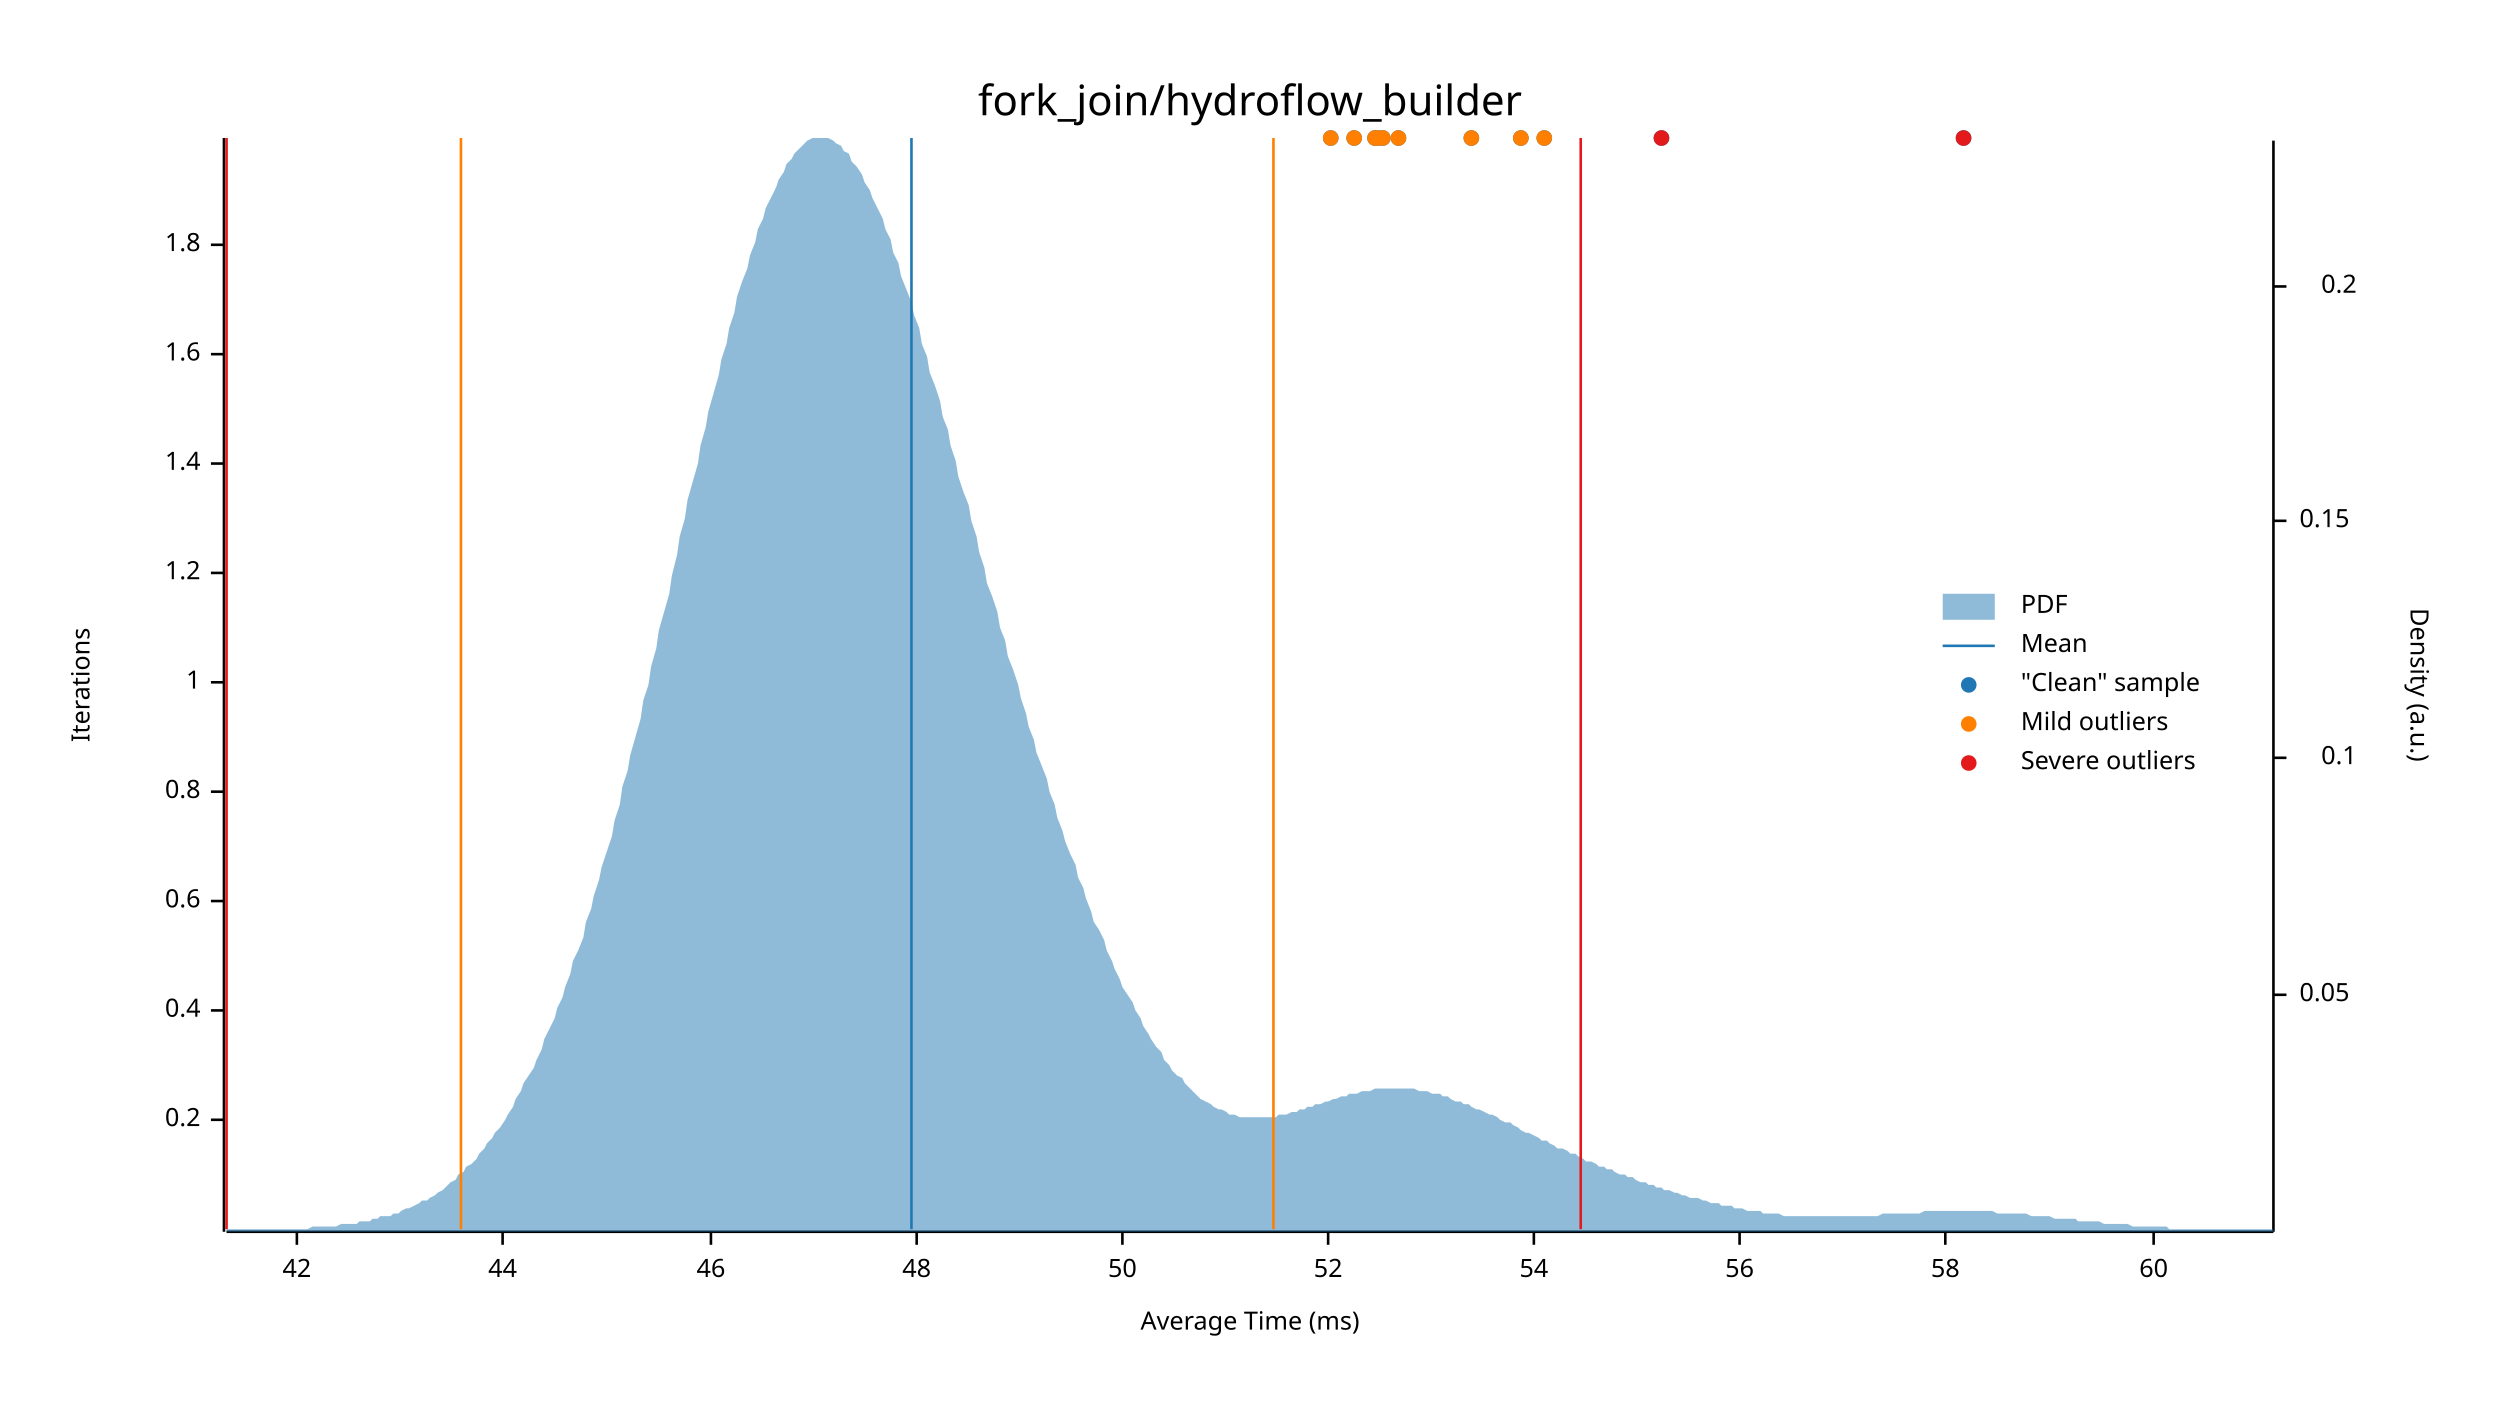
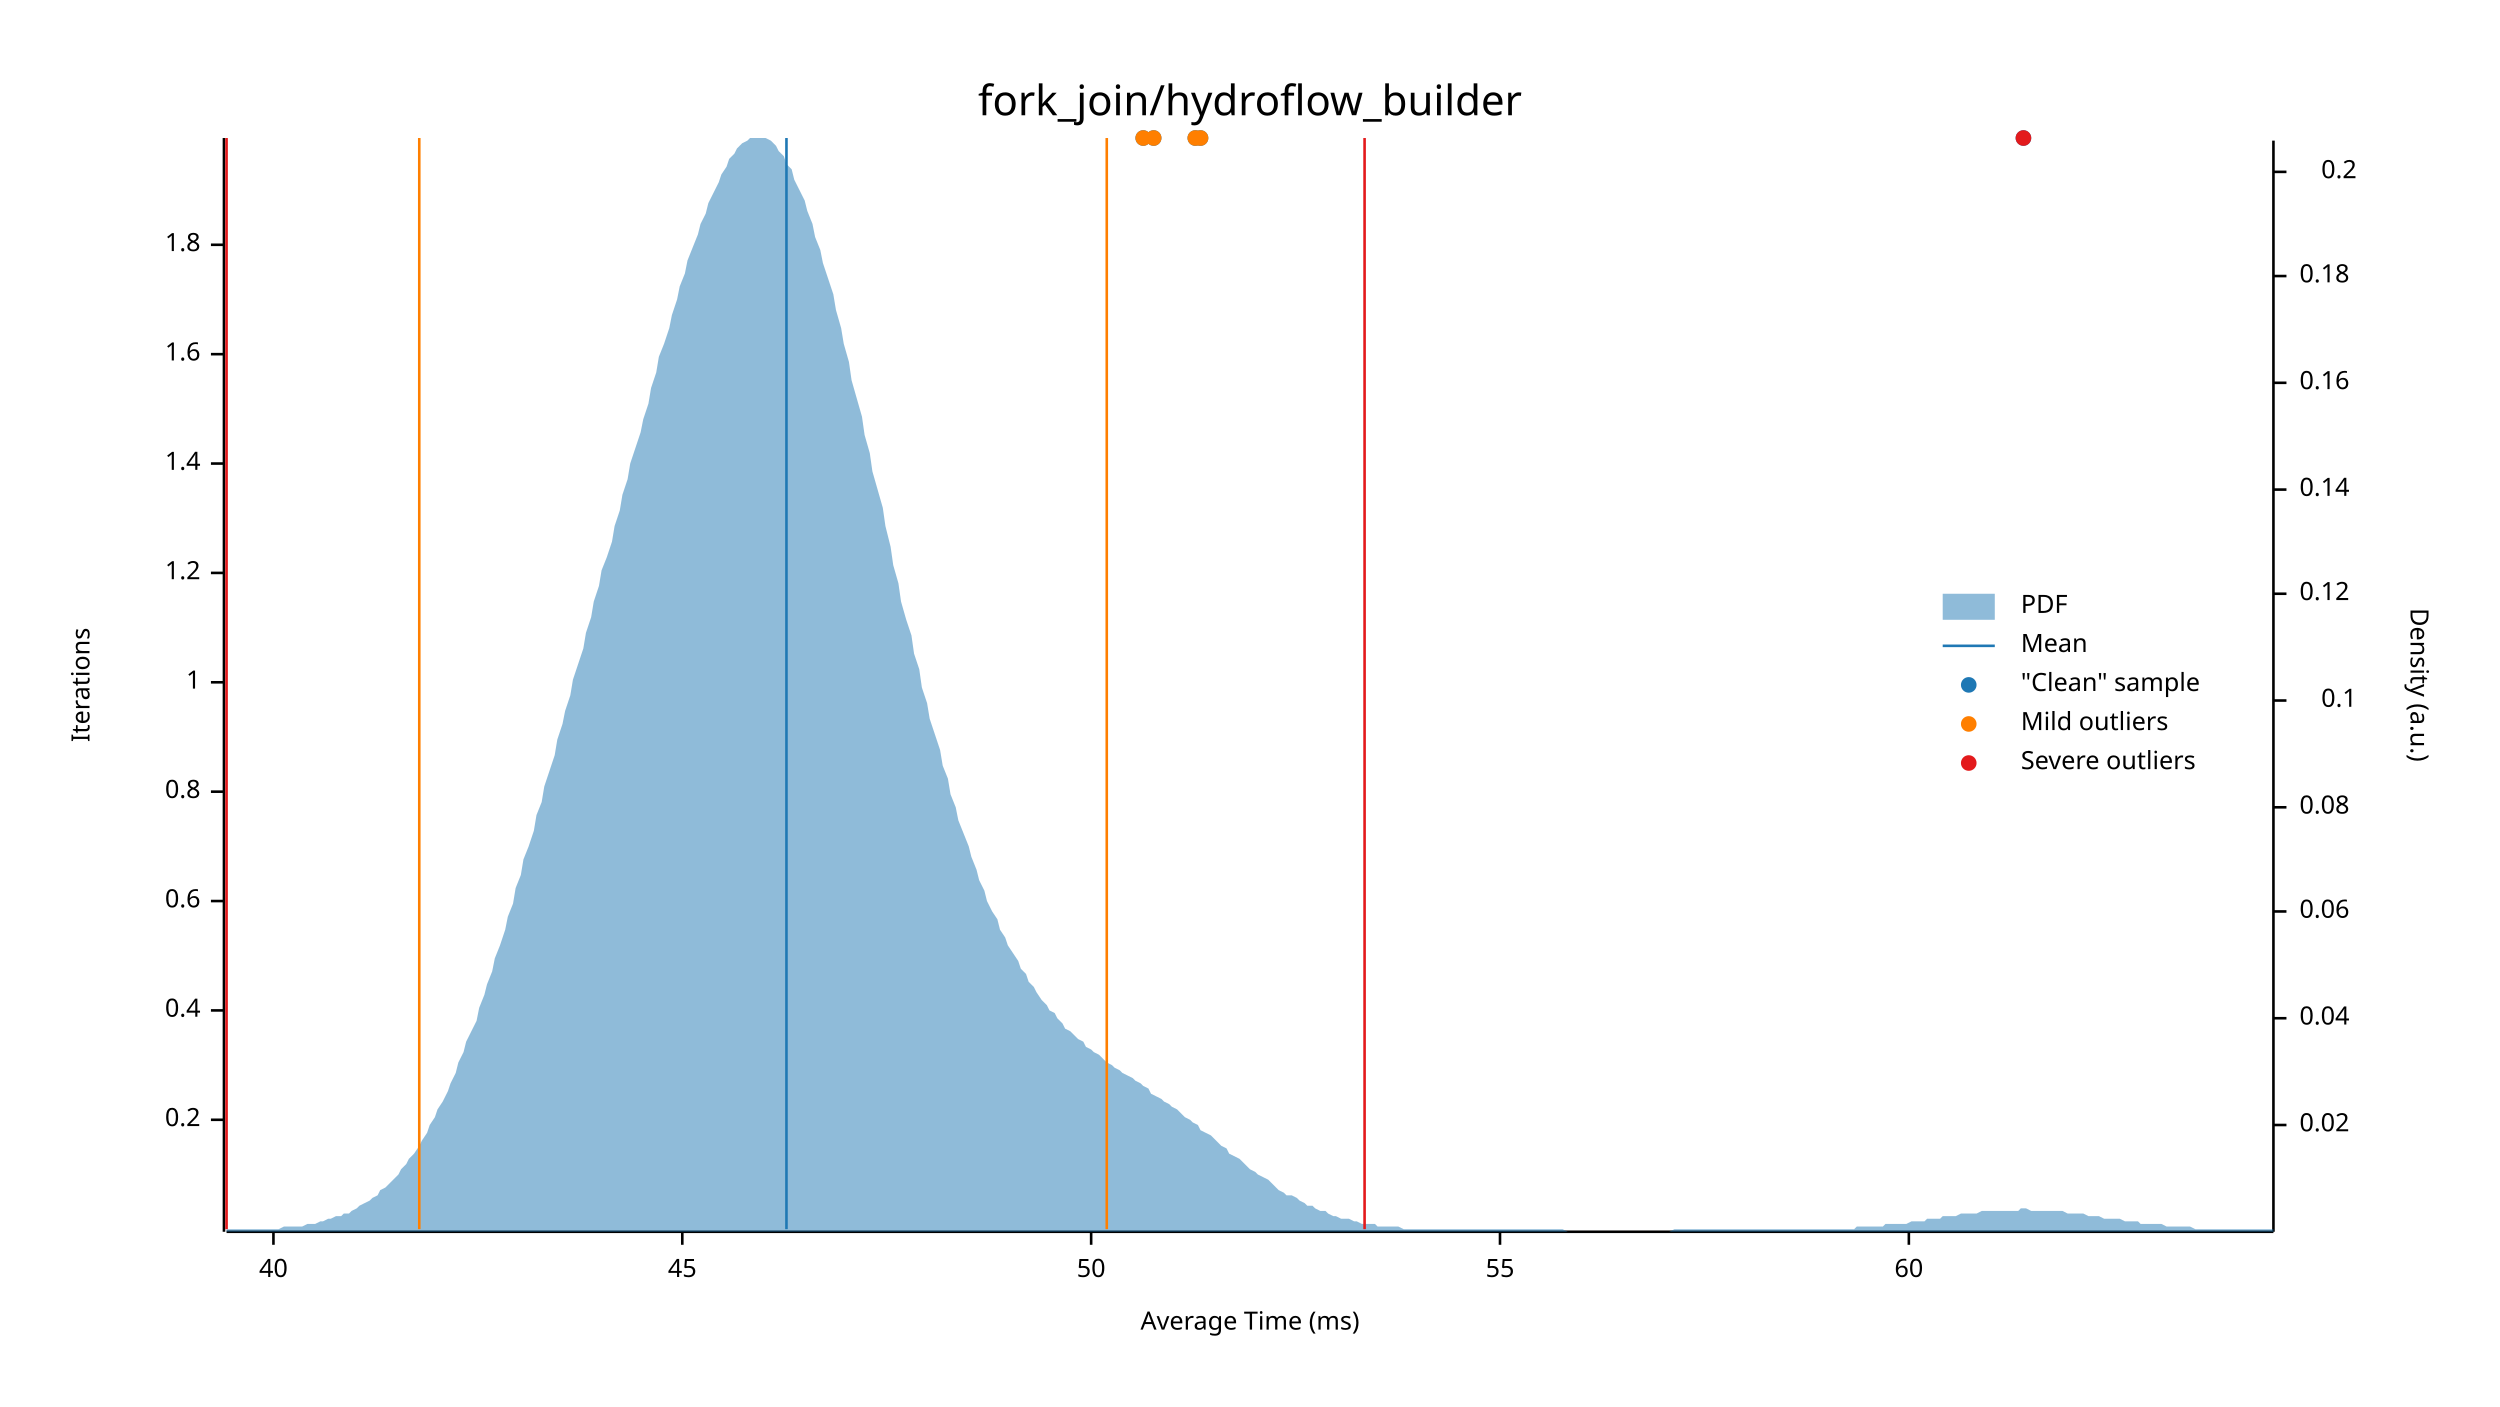
<svg xmlns="http://www.w3.org/2000/svg" width="960" height="540" viewBox="0 0 960 540">
  <text x="480" y="32" dy="0.76em" text-anchor="middle" font-family="sans-serif" font-size="16.129" opacity="1" fill="#000000">
fork_join/hydroflow_builder
</text>
  <text x="27" y="263" dy="0.76em" text-anchor="middle" font-family="sans-serif" font-size="9.677" opacity="1" fill="#000000" transform="rotate(270, 27, 263)">
Iterations
</text>
  <text x="480" y="513" dy="-0.5ex" text-anchor="middle" font-family="sans-serif" font-size="9.677" opacity="1" fill="#000000">
Average Time (ms)
</text>
  <polyline fill="none" opacity="1" stroke="#000000" stroke-width="1" points="86,53 86,473 " />
  <text x="77" y="430" dy="0.5ex" text-anchor="end" font-family="sans-serif" font-size="9.677" opacity="1" fill="#000000">
0.2
</text>
  <polyline fill="none" opacity="1" stroke="#000000" stroke-width="1" points="81,430 86,430 " />
  <text x="77" y="388" dy="0.5ex" text-anchor="end" font-family="sans-serif" font-size="9.677" opacity="1" fill="#000000">
0.4
</text>
  <polyline fill="none" opacity="1" stroke="#000000" stroke-width="1" points="81,388 86,388 " />
  <text x="77" y="346" dy="0.5ex" text-anchor="end" font-family="sans-serif" font-size="9.677" opacity="1" fill="#000000">
0.6
</text>
  <polyline fill="none" opacity="1" stroke="#000000" stroke-width="1" points="81,346 86,346 " />
  <text x="77" y="304" dy="0.5ex" text-anchor="end" font-family="sans-serif" font-size="9.677" opacity="1" fill="#000000">
0.8
</text>
  <polyline fill="none" opacity="1" stroke="#000000" stroke-width="1" points="81,304 86,304 " />
  <text x="77" y="262" dy="0.5ex" text-anchor="end" font-family="sans-serif" font-size="9.677" opacity="1" fill="#000000">
1
</text>
  <polyline fill="none" opacity="1" stroke="#000000" stroke-width="1" points="81,262 86,262 " />
  <text x="77" y="220" dy="0.5ex" text-anchor="end" font-family="sans-serif" font-size="9.677" opacity="1" fill="#000000">
1.2
</text>
  <polyline fill="none" opacity="1" stroke="#000000" stroke-width="1" points="81,220 86,220 " />
  <text x="77" y="178" dy="0.5ex" text-anchor="end" font-family="sans-serif" font-size="9.677" opacity="1" fill="#000000">
1.4
</text>
  <polyline fill="none" opacity="1" stroke="#000000" stroke-width="1" points="81,178 86,178 " />
  <text x="77" y="136" dy="0.5ex" text-anchor="end" font-family="sans-serif" font-size="9.677" opacity="1" fill="#000000">
1.6
</text>
  <polyline fill="none" opacity="1" stroke="#000000" stroke-width="1" points="81,136 86,136 " />
  <text x="77" y="94" dy="0.5ex" text-anchor="end" font-family="sans-serif" font-size="9.677" opacity="1" fill="#000000">
1.8
</text>
  <polyline fill="none" opacity="1" stroke="#000000" stroke-width="1" points="81,94 86,94 " />
  <polyline fill="none" opacity="1" stroke="#000000" stroke-width="1" points="87,473 873,473 " />
-   <text x="114" y="483" dy="0.76em" text-anchor="middle" font-family="sans-serif" font-size="9.677" opacity="1" fill="#000000">
- 42
+   <text x="105" y="483" dy="0.76em" text-anchor="middle" font-family="sans-serif" font-size="9.677" opacity="1" fill="#000000">
+ 40
</text>
-   <polyline fill="none" opacity="1" stroke="#000000" stroke-width="1" points="114,473 114,478 " />
-   <text x="193" y="483" dy="0.76em" text-anchor="middle" font-family="sans-serif" font-size="9.677" opacity="1" fill="#000000">
- 44
+   <polyline fill="none" opacity="1" stroke="#000000" stroke-width="1" points="105,473 105,478 " />
+   <text x="262" y="483" dy="0.76em" text-anchor="middle" font-family="sans-serif" font-size="9.677" opacity="1" fill="#000000">
+ 45
</text>
-   <polyline fill="none" opacity="1" stroke="#000000" stroke-width="1" points="193,473 193,478 " />
-   <text x="273" y="483" dy="0.76em" text-anchor="middle" font-family="sans-serif" font-size="9.677" opacity="1" fill="#000000">
- 46
- </text>
-   <polyline fill="none" opacity="1" stroke="#000000" stroke-width="1" points="273,473 273,478 " />
-   <text x="352" y="483" dy="0.76em" text-anchor="middle" font-family="sans-serif" font-size="9.677" opacity="1" fill="#000000">
- 48
- </text>
-   <polyline fill="none" opacity="1" stroke="#000000" stroke-width="1" points="352,473 352,478 " />
-   <text x="431" y="483" dy="0.76em" text-anchor="middle" font-family="sans-serif" font-size="9.677" opacity="1" fill="#000000">
+   <polyline fill="none" opacity="1" stroke="#000000" stroke-width="1" points="262,473 262,478 " />
+   <text x="419" y="483" dy="0.76em" text-anchor="middle" font-family="sans-serif" font-size="9.677" opacity="1" fill="#000000">
50
</text>
-   <polyline fill="none" opacity="1" stroke="#000000" stroke-width="1" points="431,473 431,478 " />
-   <text x="510" y="483" dy="0.76em" text-anchor="middle" font-family="sans-serif" font-size="9.677" opacity="1" fill="#000000">
- 52
+   <polyline fill="none" opacity="1" stroke="#000000" stroke-width="1" points="419,473 419,478 " />
+   <text x="576" y="483" dy="0.76em" text-anchor="middle" font-family="sans-serif" font-size="9.677" opacity="1" fill="#000000">
+ 55
</text>
-   <polyline fill="none" opacity="1" stroke="#000000" stroke-width="1" points="510,473 510,478 " />
-   <text x="589" y="483" dy="0.76em" text-anchor="middle" font-family="sans-serif" font-size="9.677" opacity="1" fill="#000000">
- 54
- </text>
-   <polyline fill="none" opacity="1" stroke="#000000" stroke-width="1" points="589,473 589,478 " />
-   <text x="668" y="483" dy="0.76em" text-anchor="middle" font-family="sans-serif" font-size="9.677" opacity="1" fill="#000000">
- 56
- </text>
-   <polyline fill="none" opacity="1" stroke="#000000" stroke-width="1" points="668,473 668,478 " />
-   <text x="747" y="483" dy="0.76em" text-anchor="middle" font-family="sans-serif" font-size="9.677" opacity="1" fill="#000000">
- 58
- </text>
-   <polyline fill="none" opacity="1" stroke="#000000" stroke-width="1" points="747,473 747,478 " />
-   <text x="827" y="483" dy="0.76em" text-anchor="middle" font-family="sans-serif" font-size="9.677" opacity="1" fill="#000000">
+   <polyline fill="none" opacity="1" stroke="#000000" stroke-width="1" points="576,473 576,478 " />
+   <text x="733" y="483" dy="0.76em" text-anchor="middle" font-family="sans-serif" font-size="9.677" opacity="1" fill="#000000">
60
</text>
-   <polyline fill="none" opacity="1" stroke="#000000" stroke-width="1" points="827,473 827,478 " />
+   <polyline fill="none" opacity="1" stroke="#000000" stroke-width="1" points="733,473 733,478 " />
  <text x="933" y="263" dy="0.76em" text-anchor="middle" font-family="sans-serif" font-size="9.677" opacity="1" fill="#000000" transform="rotate(90, 933, 263)">
Density (a.u.)
</text>
  <polyline fill="none" opacity="1" stroke="#000000" stroke-width="1" points="873,54 873,473 " />
-   <text x="883" y="382" dy="0.5ex" text-anchor="start" font-family="sans-serif" font-size="9.677" opacity="1" fill="#000000">
- 0.05
+   <text x="883" y="432" dy="0.5ex" text-anchor="start" font-family="sans-serif" font-size="9.677" opacity="1" fill="#000000">
+ 0.02
</text>
-   <polyline fill="none" opacity="1" stroke="#000000" stroke-width="1" points="873,382 878,382 " />
-   <text x="905" y="291" dy="0.5ex" text-anchor="end" font-family="sans-serif" font-size="9.677" opacity="1" fill="#000000">
+   <polyline fill="none" opacity="1" stroke="#000000" stroke-width="1" points="873,432 878,432 " />
+   <text x="883" y="391" dy="0.5ex" text-anchor="start" font-family="sans-serif" font-size="9.677" opacity="1" fill="#000000">
+ 0.04
+ </text>
+   <polyline fill="none" opacity="1" stroke="#000000" stroke-width="1" points="873,391 878,391 " />
+   <text x="883" y="350" dy="0.5ex" text-anchor="start" font-family="sans-serif" font-size="9.677" opacity="1" fill="#000000">
+ 0.06
+ </text>
+   <polyline fill="none" opacity="1" stroke="#000000" stroke-width="1" points="873,350 878,350 " />
+   <text x="883" y="310" dy="0.5ex" text-anchor="start" font-family="sans-serif" font-size="9.677" opacity="1" fill="#000000">
+ 0.08
+ </text>
+   <polyline fill="none" opacity="1" stroke="#000000" stroke-width="1" points="873,310 878,310 " />
+   <text x="905" y="269" dy="0.5ex" text-anchor="end" font-family="sans-serif" font-size="9.677" opacity="1" fill="#000000">
0.1
</text>
-   <polyline fill="none" opacity="1" stroke="#000000" stroke-width="1" points="873,291 878,291 " />
-   <text x="883" y="200" dy="0.5ex" text-anchor="start" font-family="sans-serif" font-size="9.677" opacity="1" fill="#000000">
- 0.15
+   <polyline fill="none" opacity="1" stroke="#000000" stroke-width="1" points="873,269 878,269 " />
+   <text x="883" y="228" dy="0.5ex" text-anchor="start" font-family="sans-serif" font-size="9.677" opacity="1" fill="#000000">
+ 0.12
</text>
-   <polyline fill="none" opacity="1" stroke="#000000" stroke-width="1" points="873,200 878,200 " />
-   <text x="905" y="110" dy="0.5ex" text-anchor="end" font-family="sans-serif" font-size="9.677" opacity="1" fill="#000000">
+   <polyline fill="none" opacity="1" stroke="#000000" stroke-width="1" points="873,228 878,228 " />
+   <text x="883" y="188" dy="0.5ex" text-anchor="start" font-family="sans-serif" font-size="9.677" opacity="1" fill="#000000">
+ 0.14
+ </text>
+   <polyline fill="none" opacity="1" stroke="#000000" stroke-width="1" points="873,188 878,188 " />
+   <text x="883" y="147" dy="0.5ex" text-anchor="start" font-family="sans-serif" font-size="9.677" opacity="1" fill="#000000">
+ 0.16
+ </text>
+   <polyline fill="none" opacity="1" stroke="#000000" stroke-width="1" points="873,147 878,147 " />
+   <text x="883" y="106" dy="0.5ex" text-anchor="start" font-family="sans-serif" font-size="9.677" opacity="1" fill="#000000">
+ 0.18
+ </text>
+   <polyline fill="none" opacity="1" stroke="#000000" stroke-width="1" points="873,106 878,106 " />
+   <text x="905" y="66" dy="0.5ex" text-anchor="end" font-family="sans-serif" font-size="9.677" opacity="1" fill="#000000">
0.2
</text>
-   <polyline fill="none" opacity="1" stroke="#000000" stroke-width="1" points="873,110 878,110 " />
-   <polygon opacity="0.5" fill="#1F78B4" points="87,472 88,472 90,472 91,472 93,472 94,472 96,472 98,472 99,472 101,472 102,472 104,472 105,472 107,472 109,472 110,472 112,472 113,472 115,472 116,472 118,472 120,471 121,471 123,471 124,471 126,471 127,471 129,471 131,470 132,470 134,470 135,470 137,470 138,469 140,469 142,469 143,468 145,468 146,467 148,467 150,467 151,466 153,466 154,465 156,464 157,464 159,463 161,462 162,461 164,461 165,460 167,459 168,458 170,457 172,455 173,454 175,453 176,451 178,450 179,448 181,447 183,445 184,443 186,441 187,439 189,437 190,435 192,433 194,430 195,428 197,425 198,422 200,419 201,416 203,413 205,410 206,407 208,403 209,399 211,395 213,391 214,387 216,383 217,379 219,374 220,369 222,365 224,360 225,354 227,349 228,344 230,338 231,333 233,327 235,321 236,315 238,309 239,302 241,296 242,290 244,283 246,276 247,269 249,263 250,256 252,249 253,242 255,235 257,228 258,221 260,213 261,206 263,199 264,192 266,185 268,178 269,171 271,164 272,158 274,151 276,144 277,138 279,132 280,126 282,120 283,114 285,108 287,103 288,98 290,93 291,88 293,84 294,80 296,76 298,72 299,69 301,66 302,63 304,61 305,59 307,57 309,55 310,54 312,53 313,53 315,53 316,53 318,53 320,54 321,55 323,56 324,58 326,59 327,62 329,64 331,67 332,70 334,73 335,76 337,80 339,84 340,88 342,92 343,97 345,101 346,106 348,111 350,116 351,121 353,126 354,132 356,137 357,143 359,148 361,154 362,160 364,165 365,171 367,177 368,183 370,189 372,194 373,200 375,206 376,212 378,218 379,224 381,229 383,235 384,241 386,246 387,252 389,257 391,263 392,268 394,274 395,279 397,284 398,289 400,294 402,299 403,304 405,309 406,314 408,319 409,323 411,328 413,332 414,337 416,341 417,345 419,350 420,354 422,357 424,361 425,365 427,369 428,372 430,376 431,379 433,382 435,385 436,388 438,391 439,394 441,397 442,399 444,402 446,404 447,407 449,409 450,411 452,413 454,414 455,416 457,418 458,419 460,421 461,422 463,423 465,424 466,425 468,426 469,426 471,427 472,428 474,428 476,429 477,429 479,429 480,429 482,429 483,429 485,429 487,429 488,429 490,429 491,428 493,428 494,428 496,427 498,427 499,426 501,426 502,425 504,425 505,424 507,424 509,423 510,423 512,422 513,422 515,421 517,421 518,420 520,420 521,420 523,419 524,419 526,419 528,418 529,418 531,418 532,418 534,418 535,418 537,418 539,418 540,418 542,418 543,418 545,419 546,419 548,419 550,420 551,420 553,420 554,421 556,421 557,422 559,423 561,423 562,424 564,424 565,425 567,426 568,426 570,427 572,428 573,428 575,429 576,430 578,431 580,431 581,432 583,433 584,434 586,435 587,435 589,436 591,437 592,438 594,438 595,439 597,440 598,441 600,441 602,442 603,443 605,443 606,444 608,445 609,446 611,446 613,447 614,448 616,448 617,449 619,449 620,450 622,451 624,451 625,452 627,452 628,453 630,454 632,454 633,455 635,455 636,456 638,456 639,457 641,457 643,458 644,458 646,459 647,459 649,460 650,460 652,460 654,461 655,461 657,462 658,462 660,462 661,463 663,463 665,463 666,464 668,464 669,464 671,465 672,465 674,465 676,465 677,466 679,466 680,466 682,466 683,466 685,467 687,467 688,467 690,467 691,467 693,467 695,467 696,467 698,467 699,467 701,467 702,467 704,467 706,467 707,467 709,467 710,467 712,467 713,467 715,467 717,467 718,467 720,467 721,467 723,466 724,466 726,466 728,466 729,466 731,466 732,466 734,466 735,466 737,466 739,465 740,465 742,465 743,465 745,465 746,465 748,465 750,465 751,465 753,465 754,465 756,465 758,465 759,465 761,465 762,465 764,465 765,465 767,466 769,466 770,466 772,466 773,466 775,466 776,466 778,466 780,467 781,467 783,467 784,467 786,467 787,467 789,468 791,468 792,468 794,468 795,468 797,468 798,469 800,469 802,469 803,469 805,469 806,469 808,470 809,470 811,470 813,470 814,470 816,470 817,470 819,471 821,471 822,471 824,471 825,471 827,471 828,471 830,471 832,471 833,472 835,472 836,472 838,472 839,472 841,472 843,472 844,472 846,472 847,472 849,472 850,472 852,472 854,472 855,472 857,472 858,472 860,472 861,472 863,472 865,472 866,472 868,472 869,472 871,472 873,472 873,473 87,473 " />
-   <polyline fill="none" opacity="1" stroke="#1F78B4" stroke-width="1" points="350,472 350,53 " />
-   <polyline fill="none" opacity="1" stroke="#FF7F00" stroke-width="1" points="177,472 177,53 " />
-   <polyline fill="none" opacity="1" stroke="#FF7F00" stroke-width="1" points="489,472 489,53 " />
+   <polyline fill="none" opacity="1" stroke="#000000" stroke-width="1" points="873,66 878,66 " />
+   <polygon opacity="0.5" fill="#1F78B4" points="87,472 88,472 90,472 91,472 93,472 94,472 96,472 98,472 99,472 101,472 102,472 104,472 105,472 107,472 109,471 110,471 112,471 113,471 115,471 116,471 118,470 120,470 121,470 123,469 124,469 126,468 127,468 129,467 131,467 132,466 134,466 135,465 137,464 138,463 140,462 142,461 143,460 145,459 146,457 148,456 150,454 151,453 153,451 154,449 156,447 157,445 159,443 161,440 162,438 164,435 165,432 167,429 168,426 170,423 172,419 173,416 175,412 176,408 178,404 179,400 181,396 183,392 184,387 186,382 187,378 189,373 190,368 192,363 194,357 195,352 197,347 198,341 200,336 201,330 203,325 205,319 206,313 208,308 209,302 211,296 213,290 214,284 216,278 217,273 219,267 220,261 222,255 224,249 225,243 227,237 228,231 230,225 231,219 233,214 235,208 236,202 238,196 239,190 241,184 242,178 244,172 246,166 247,161 249,155 250,149 252,143 253,137 255,132 257,126 258,121 260,115 261,110 263,105 264,100 266,95 268,90 269,86 271,82 272,78 274,74 276,70 277,67 279,64 280,61 282,59 283,57 285,55 287,54 288,53 290,53 291,53 293,53 294,53 296,54 298,56 299,58 301,60 302,63 304,65 305,69 307,73 309,77 310,81 312,86 313,91 315,96 316,101 318,107 320,113 321,119 323,126 324,132 326,139 327,146 329,153 331,160 332,167 334,174 335,181 337,188 339,195 340,202 342,210 343,217 345,224 346,231 348,238 350,244 351,251 353,257 354,264 356,270 357,276 359,282 361,288 362,294 364,299 365,305 367,310 368,315 370,320 372,325 373,329 375,334 376,338 378,342 379,346 381,350 383,353 384,357 386,360 387,363 389,366 391,369 392,372 394,374 395,377 397,379 398,381 400,384 402,386 403,388 405,389 406,391 408,393 409,395 411,396 413,398 414,399 416,400 417,402 419,403 420,404 422,405 424,407 425,408 427,409 428,410 430,411 431,412 433,413 435,414 436,415 438,416 439,417 441,418 442,420 444,421 446,422 447,423 449,424 450,425 452,426 454,428 455,429 457,430 458,431 460,432 461,434 463,435 465,436 466,437 468,439 469,440 471,441 472,443 474,444 476,445 477,446 479,448 480,449 482,450 483,451 485,452 487,453 488,454 490,456 491,457 493,458 494,459 496,459 498,460 499,461 501,462 502,463 504,463 505,464 507,465 509,465 510,466 512,467 513,467 515,468 517,468 518,468 520,469 521,469 523,470 524,470 526,470 528,470 529,471 531,471 532,471 534,471 535,471 537,471 539,472 540,472 542,472 543,472 545,472 546,472 548,472 550,472 551,472 553,472 554,472 556,472 557,472 559,472 561,472 562,472 564,472 565,472 567,472 568,472 570,472 572,472 573,472 575,472 576,472 578,472 580,472 581,472 583,472 584,472 586,472 587,472 589,472 591,472 592,472 594,472 595,472 597,472 598,472 600,472 602,473 603,473 605,473 606,473 608,473 609,473 611,473 613,473 614,473 616,473 617,473 619,473 620,473 622,473 624,473 625,473 627,473 628,473 630,473 632,473 633,473 635,473 636,473 638,473 639,473 641,473 643,472 644,472 646,472 647,472 649,472 650,472 652,472 654,472 655,472 657,472 658,472 660,472 661,472 663,472 665,472 666,472 668,472 669,472 671,472 672,472 674,472 676,472 677,472 679,472 680,472 682,472 683,472 685,472 687,472 688,472 690,472 691,472 693,472 695,472 696,472 698,472 699,472 701,472 702,472 704,472 706,472 707,472 709,472 710,472 712,472 713,471 715,471 717,471 718,471 720,471 721,471 723,471 724,470 726,470 728,470 729,470 731,470 732,470 734,469 735,469 737,469 739,469 740,468 742,468 743,468 745,468 746,467 748,467 750,467 751,467 753,466 754,466 756,466 758,466 759,466 761,465 762,465 764,465 765,465 767,465 769,465 770,465 772,465 773,465 775,465 776,464 778,464 780,465 781,465 783,465 784,465 786,465 787,465 789,465 791,465 792,465 794,466 795,466 797,466 798,466 800,466 802,467 803,467 805,467 806,467 808,468 809,468 811,468 813,468 814,468 816,469 817,469 819,469 821,469 822,470 824,470 825,470 827,470 828,470 830,470 832,471 833,471 835,471 836,471 838,471 839,471 841,471 843,472 844,472 846,472 847,472 849,472 850,472 852,472 854,472 855,472 857,472 858,472 860,472 861,472 863,472 865,472 866,472 868,472 869,472 871,472 873,472 873,473 87,473 " />
+   <polyline fill="none" opacity="1" stroke="#1F78B4" stroke-width="1" points="302,472 302,53 " />
+   <polyline fill="none" opacity="1" stroke="#FF7F00" stroke-width="1" points="161,472 161,53 " />
+   <polyline fill="none" opacity="1" stroke="#FF7F00" stroke-width="1" points="425,472 425,53 " />
  <polyline fill="none" opacity="1" stroke="#E31A1C" stroke-width="1" points="87,472 87,53 " />
-   <polyline fill="none" opacity="1" stroke="#E31A1C" stroke-width="1" points="607,472 607,53 " />
-   <circle cx="537" cy="53" r="3" opacity="1" fill="#1F78B4" stroke="none" stroke-width="1" />
-   <circle cx="584" cy="53" r="3" opacity="1" fill="#1F78B4" stroke="none" stroke-width="1" />
-   <circle cx="520" cy="53" r="3" opacity="1" fill="#1F78B4" stroke="none" stroke-width="1" />
-   <circle cx="531" cy="53" r="3" opacity="1" fill="#1F78B4" stroke="none" stroke-width="1" />
-   <circle cx="529" cy="53" r="3" opacity="1" fill="#1F78B4" stroke="none" stroke-width="1" />
-   <circle cx="565" cy="53" r="3" opacity="1" fill="#1F78B4" stroke="none" stroke-width="1" />
-   <circle cx="511" cy="53" r="3" opacity="1" fill="#1F78B4" stroke="none" stroke-width="1" />
-   <circle cx="528" cy="53" r="3" opacity="1" fill="#1F78B4" stroke="none" stroke-width="1" />
-   <circle cx="638" cy="53" r="3" opacity="1" fill="#1F78B4" stroke="none" stroke-width="1" />
-   <circle cx="593" cy="53" r="3" opacity="1" fill="#1F78B4" stroke="none" stroke-width="1" />
-   <circle cx="754" cy="53" r="3" opacity="1" fill="#1F78B4" stroke="none" stroke-width="1" />
-   <circle cx="537" cy="53" r="3" opacity="1" fill="#FF7F00" stroke="none" stroke-width="1" />
-   <circle cx="584" cy="53" r="3" opacity="1" fill="#FF7F00" stroke="none" stroke-width="1" />
-   <circle cx="520" cy="53" r="3" opacity="1" fill="#FF7F00" stroke="none" stroke-width="1" />
-   <circle cx="531" cy="53" r="3" opacity="1" fill="#FF7F00" stroke="none" stroke-width="1" />
-   <circle cx="529" cy="53" r="3" opacity="1" fill="#FF7F00" stroke="none" stroke-width="1" />
-   <circle cx="565" cy="53" r="3" opacity="1" fill="#FF7F00" stroke="none" stroke-width="1" />
-   <circle cx="511" cy="53" r="3" opacity="1" fill="#FF7F00" stroke="none" stroke-width="1" />
-   <circle cx="528" cy="53" r="3" opacity="1" fill="#FF7F00" stroke="none" stroke-width="1" />
-   <circle cx="593" cy="53" r="3" opacity="1" fill="#FF7F00" stroke="none" stroke-width="1" />
-   <circle cx="638" cy="53" r="3" opacity="1" fill="#E31A1C" stroke="none" stroke-width="1" />
-   <circle cx="754" cy="53" r="3" opacity="1" fill="#E31A1C" stroke="none" stroke-width="1" />
+   <polyline fill="none" opacity="1" stroke="#E31A1C" stroke-width="1" points="524,472 524,53 " />
+   <circle cx="443" cy="53" r="3" opacity="1" fill="#1F78B4" stroke="none" stroke-width="1" />
+   <circle cx="461" cy="53" r="3" opacity="1" fill="#1F78B4" stroke="none" stroke-width="1" />
+   <circle cx="777" cy="53" r="3" opacity="1" fill="#1F78B4" stroke="none" stroke-width="1" />
+   <circle cx="459" cy="53" r="3" opacity="1" fill="#1F78B4" stroke="none" stroke-width="1" />
+   <circle cx="439" cy="53" r="3" opacity="1" fill="#1F78B4" stroke="none" stroke-width="1" />
+   <circle cx="443" cy="53" r="3" opacity="1" fill="#FF7F00" stroke="none" stroke-width="1" />
+   <circle cx="461" cy="53" r="3" opacity="1" fill="#FF7F00" stroke="none" stroke-width="1" />
+   <circle cx="459" cy="53" r="3" opacity="1" fill="#FF7F00" stroke="none" stroke-width="1" />
+   <circle cx="439" cy="53" r="3" opacity="1" fill="#FF7F00" stroke="none" stroke-width="1" />
+   <circle cx="777" cy="53" r="3" opacity="1" fill="#E31A1C" stroke="none" stroke-width="1" />
  <text x="776" y="228" dy="0.76em" text-anchor="start" font-family="sans-serif" font-size="9.677" opacity="1" fill="#000000">
PDF
</text>
  <text x="776" y="243" dy="0.76em" text-anchor="start" font-family="sans-serif" font-size="9.677" opacity="1" fill="#000000">
Mean
</text>
  <text x="776" y="258" dy="0.76em" text-anchor="start" font-family="sans-serif" font-size="9.677" opacity="1" fill="#000000">
"Clean" sample
</text>
  <text x="776" y="273" dy="0.76em" text-anchor="start" font-family="sans-serif" font-size="9.677" opacity="1" fill="#000000">
Mild outliers
</text>
  <text x="776" y="288" dy="0.76em" text-anchor="start" font-family="sans-serif" font-size="9.677" opacity="1" fill="#000000">
Severe outliers
</text>
  <rect x="746" y="228" width="20" height="10" opacity="0.5" fill="#1F78B4" stroke="none" />
  <polyline fill="none" opacity="1" stroke="#1F78B4" stroke-width="1" points="746,248 766,248 " />
  <circle cx="756" cy="263" r="3" opacity="1" fill="#1F78B4" stroke="none" stroke-width="1" />
  <circle cx="756" cy="278" r="3" opacity="1" fill="#FF7F00" stroke="none" stroke-width="1" />
  <circle cx="756" cy="293" r="3" opacity="1" fill="#E31A1C" stroke="none" stroke-width="1" />
</svg>
